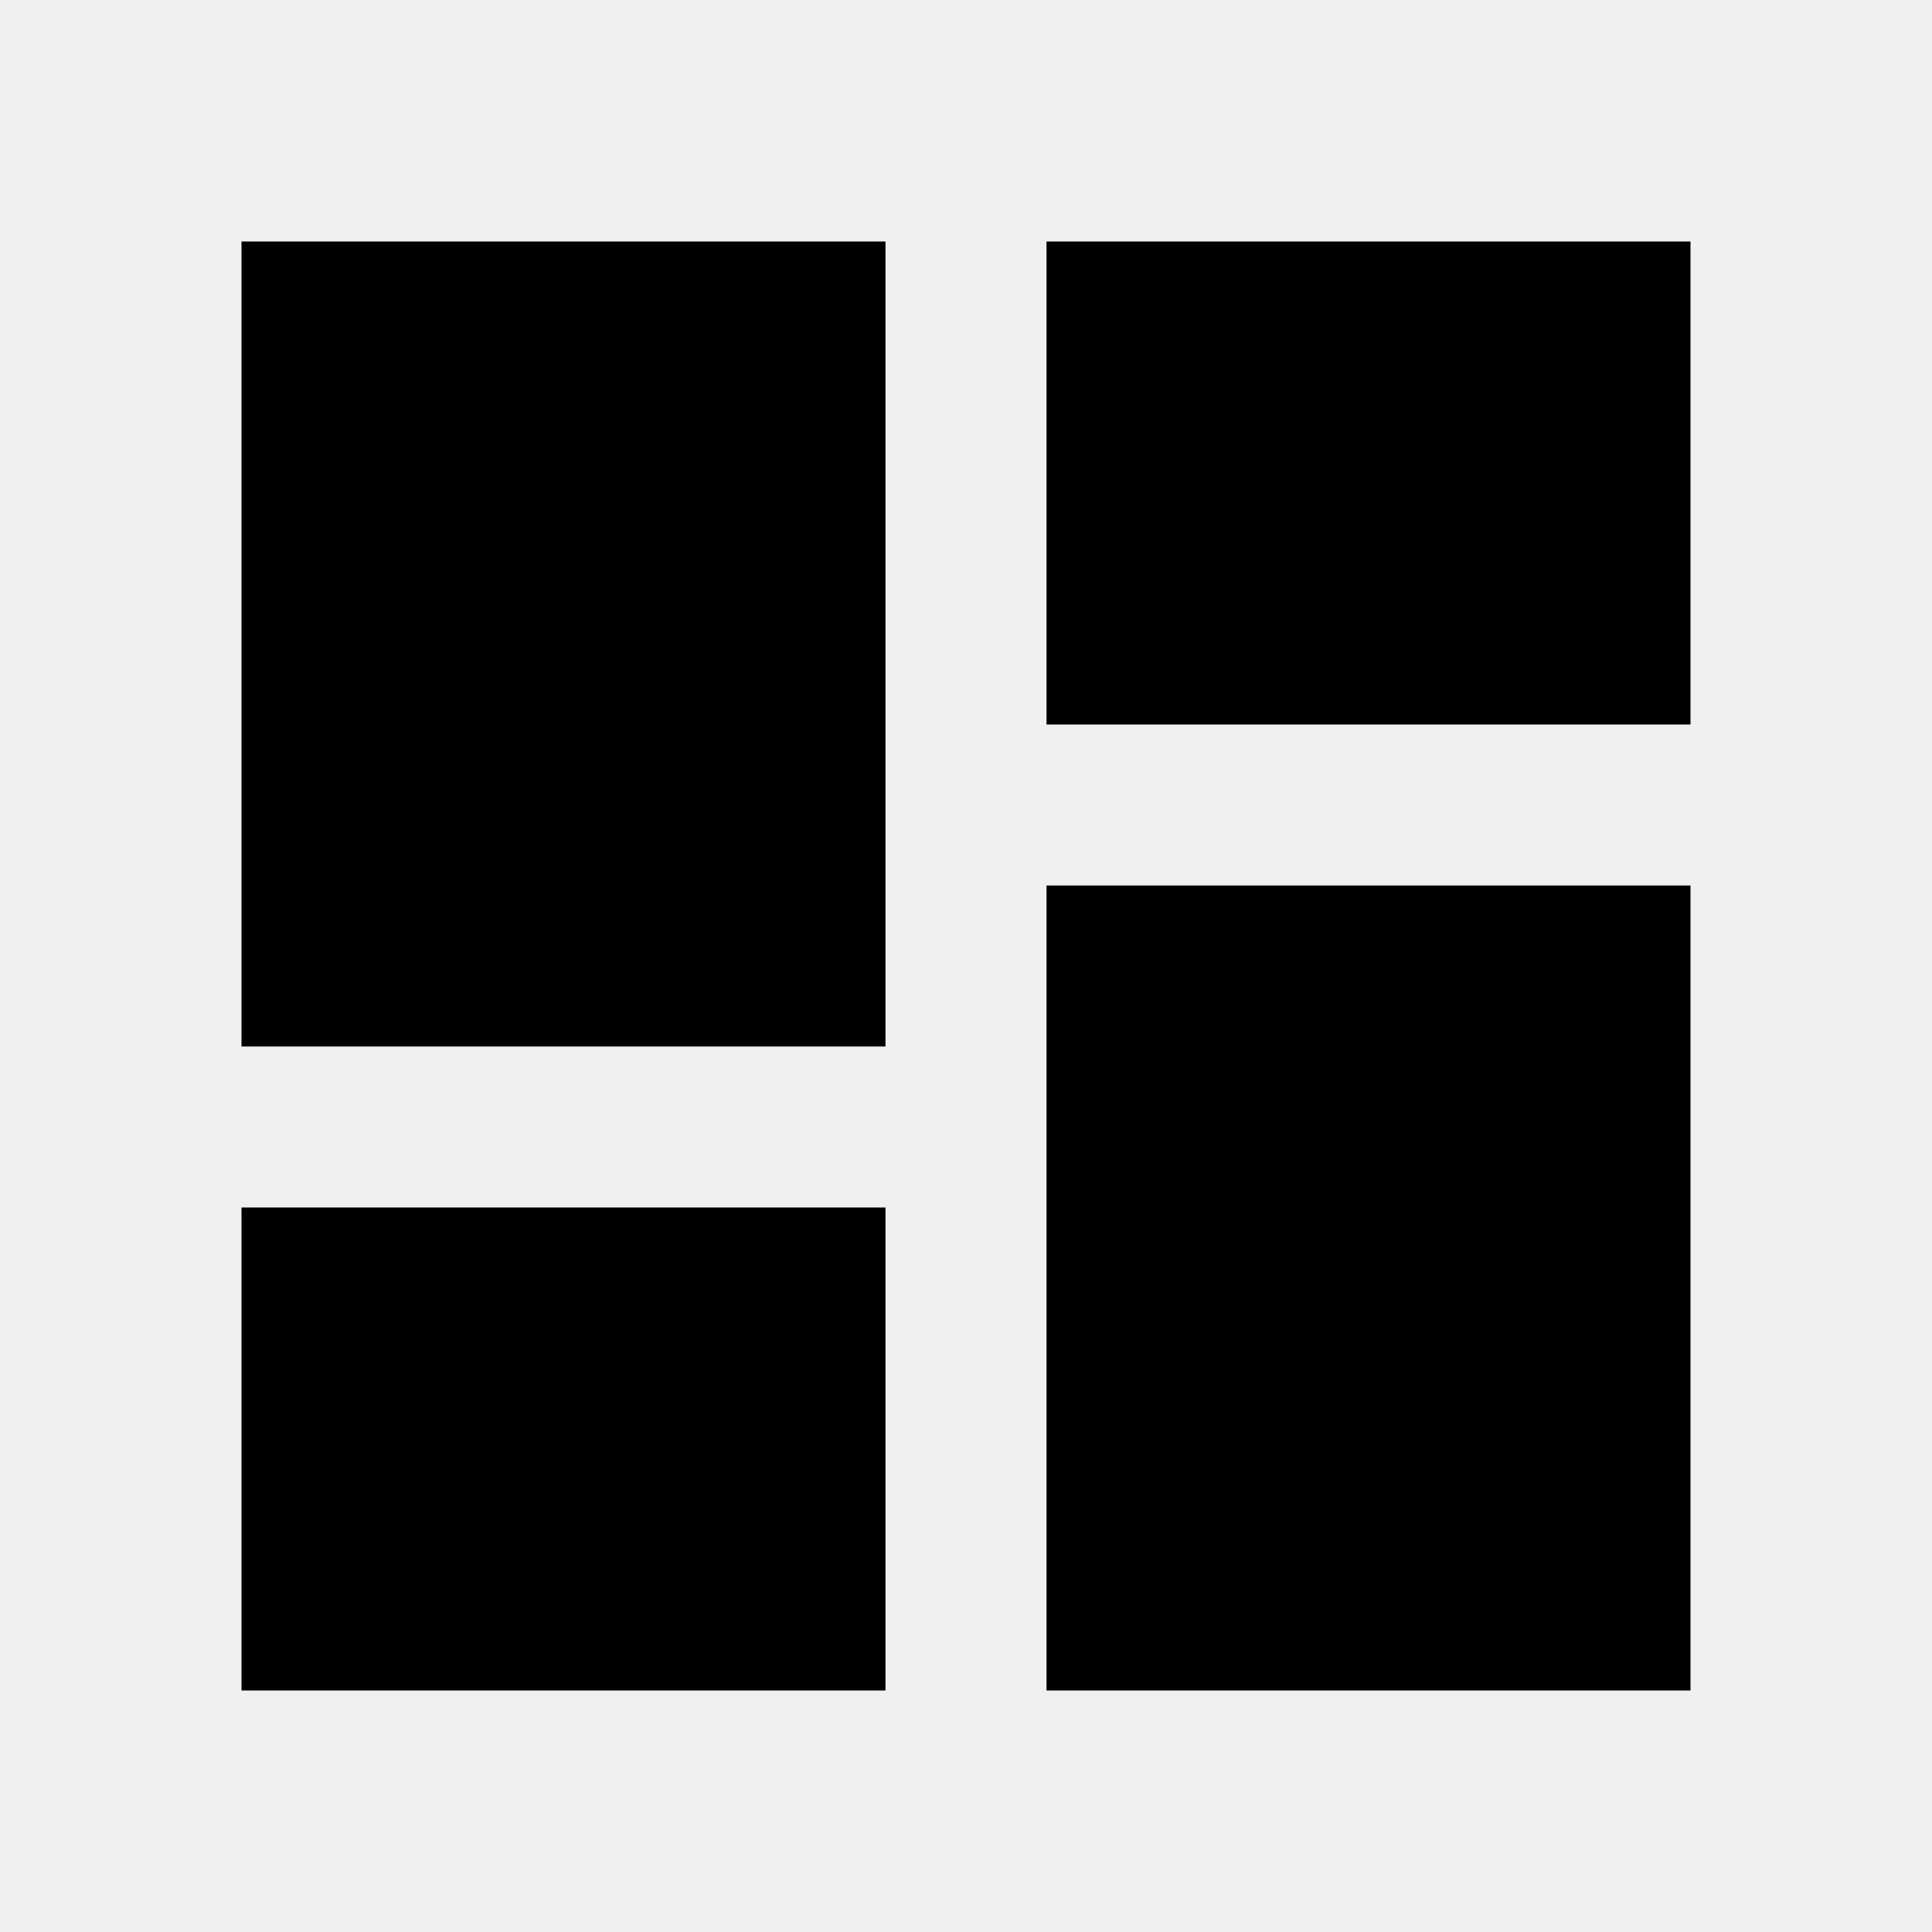
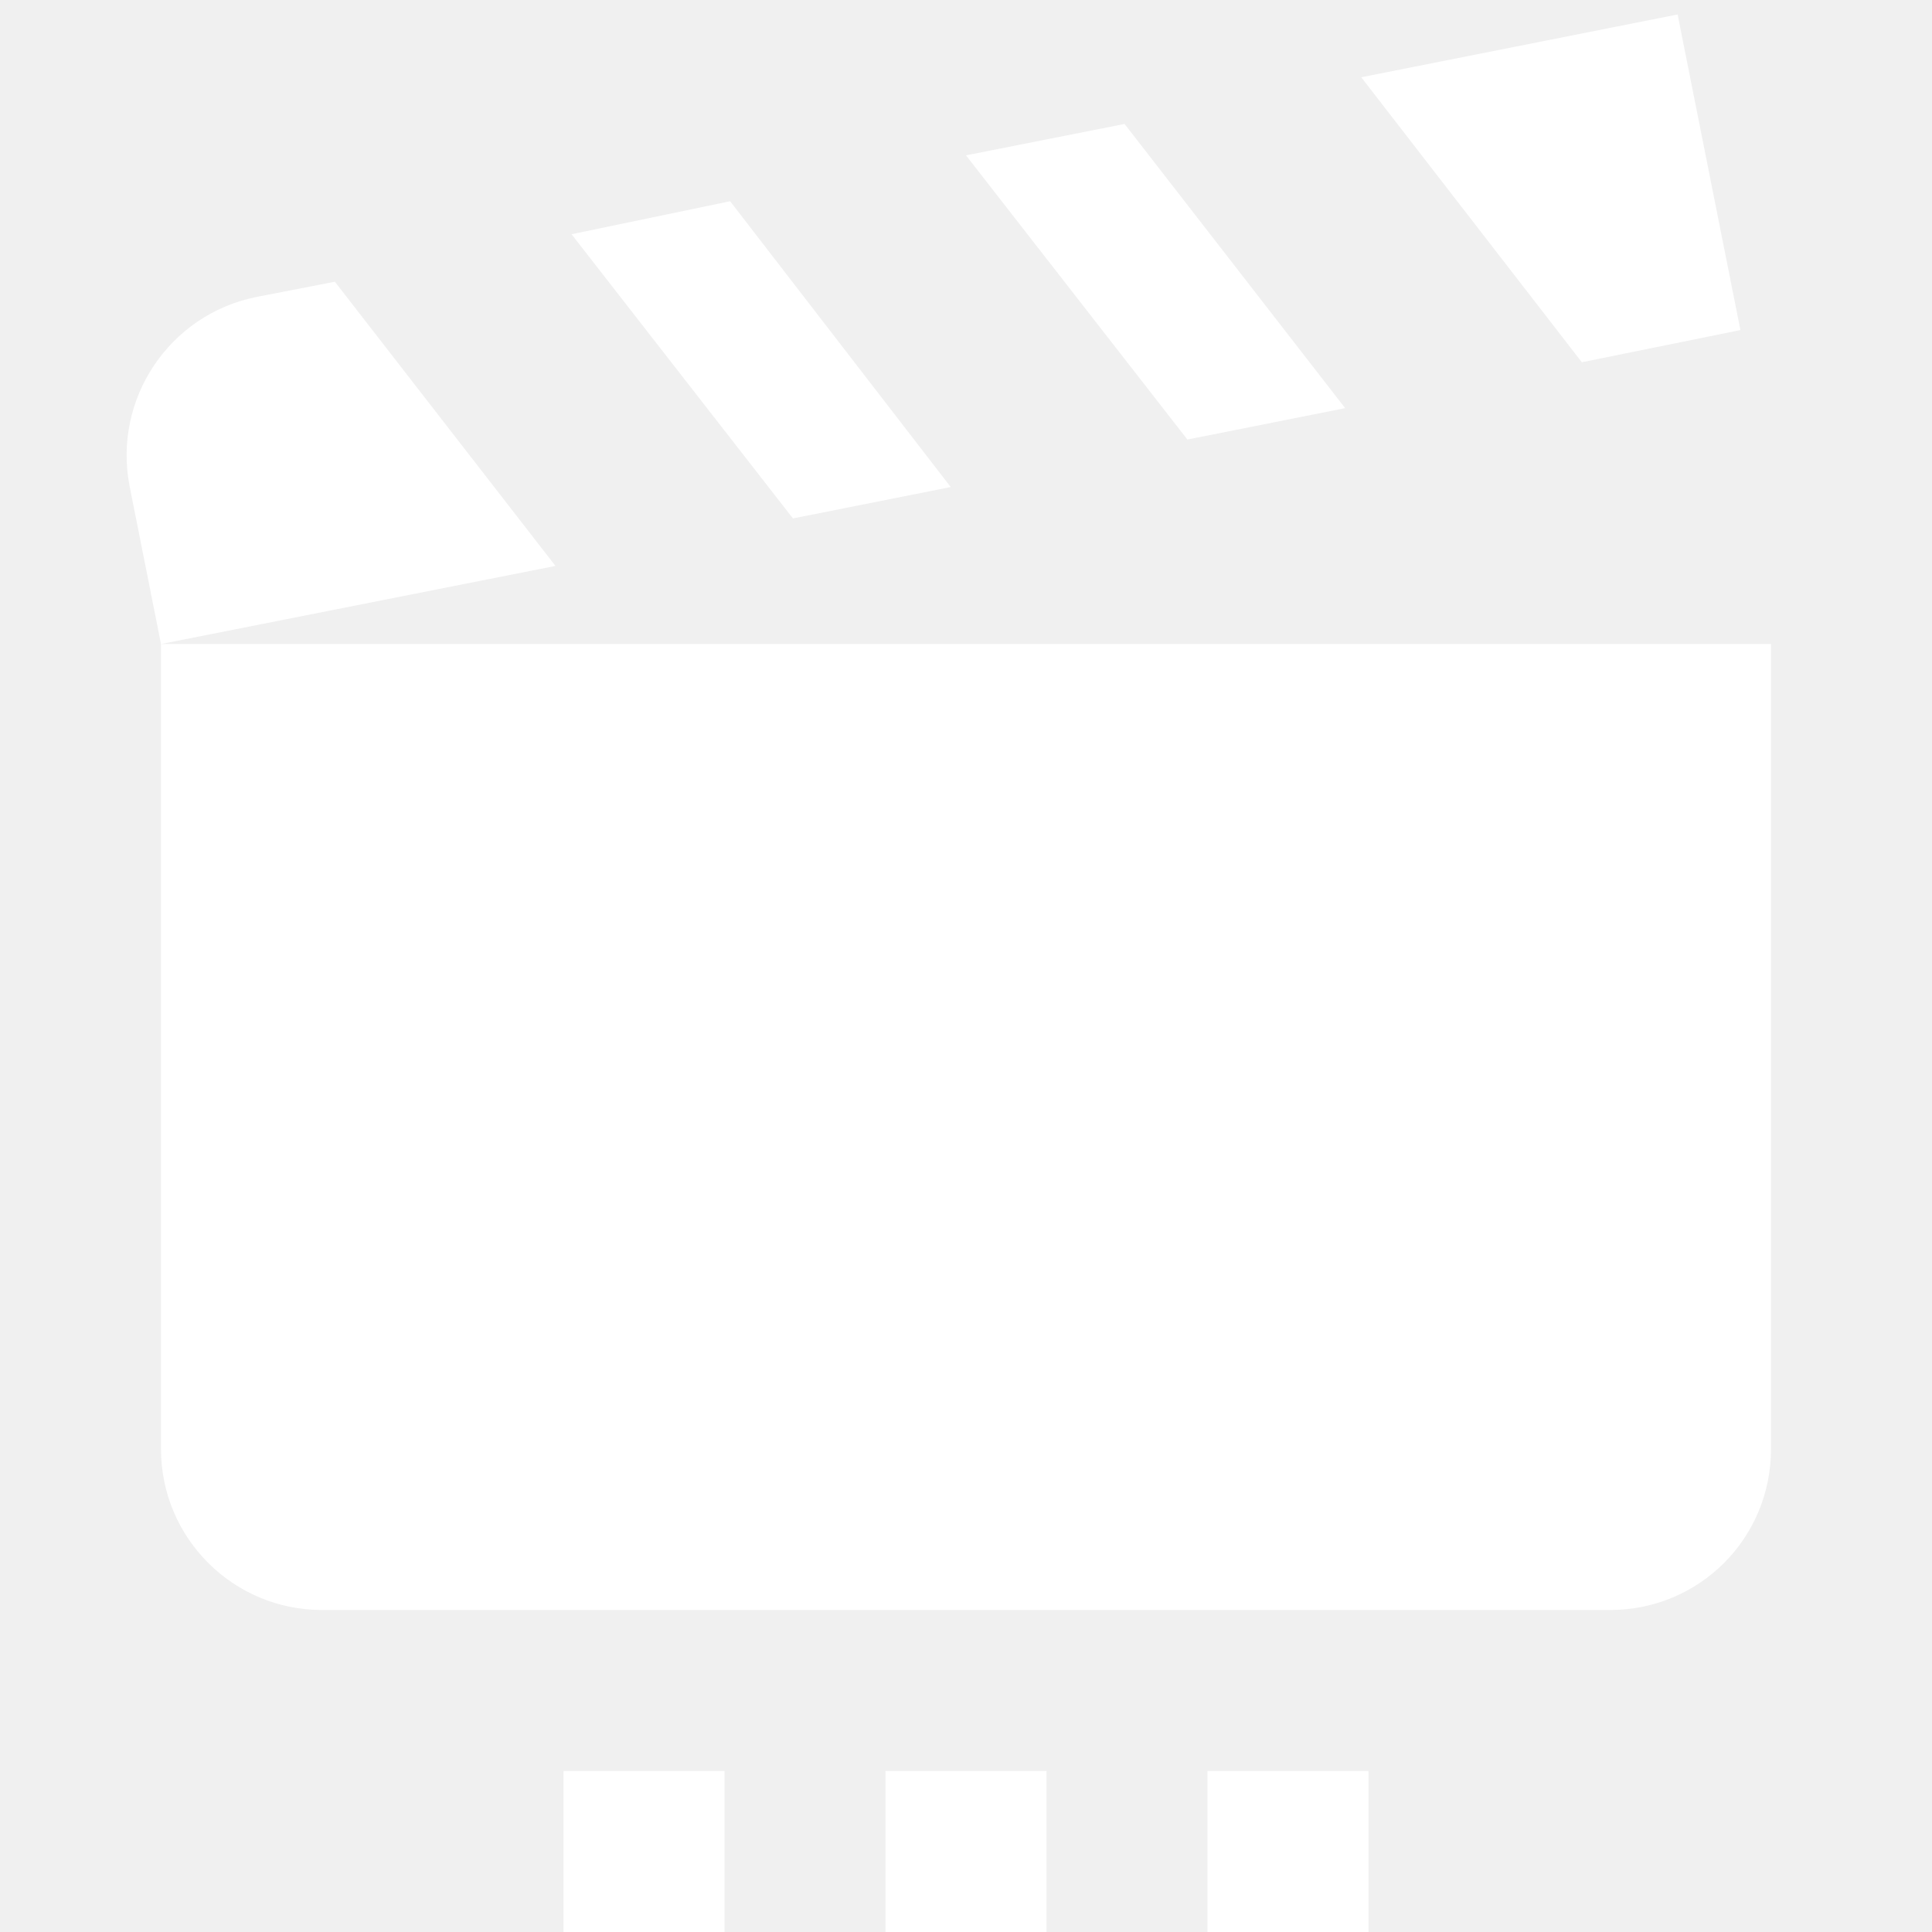
<svg xmlns="http://www.w3.org/2000/svg" viewBox="0 0 24 24">
-   <path d="M13,3V9H21V3M13,21H21V11H13M3,21H11V15H3M3,13H11V3H3V13Z" />
+   <path d="M14.75 5.46L12 1.93L13.97 1.54L16.71 5.07L14.75 5.46M21.62 4.1L20.84 .18L16.91 .96L19.65 4.5L21.62 4.1M11.81 6.05L9.07 2.5L7.1 2.91L9.85 6.44L11.81 6.05M2 8V18C2 19.11 2.9 20 4 20H20C21.11 20 22 19.11 22 18V8H2M4.16 3.5L3.18 3.69C2.1 3.91 1.4 4.96 1.61 6.04L2 8L6.9 7.03L4.16 3.5M11 24H13V22H11V24M7 24H9V22H7V24M15 24H17V22H15V24Z" fill="#ffffff" />
</svg>
